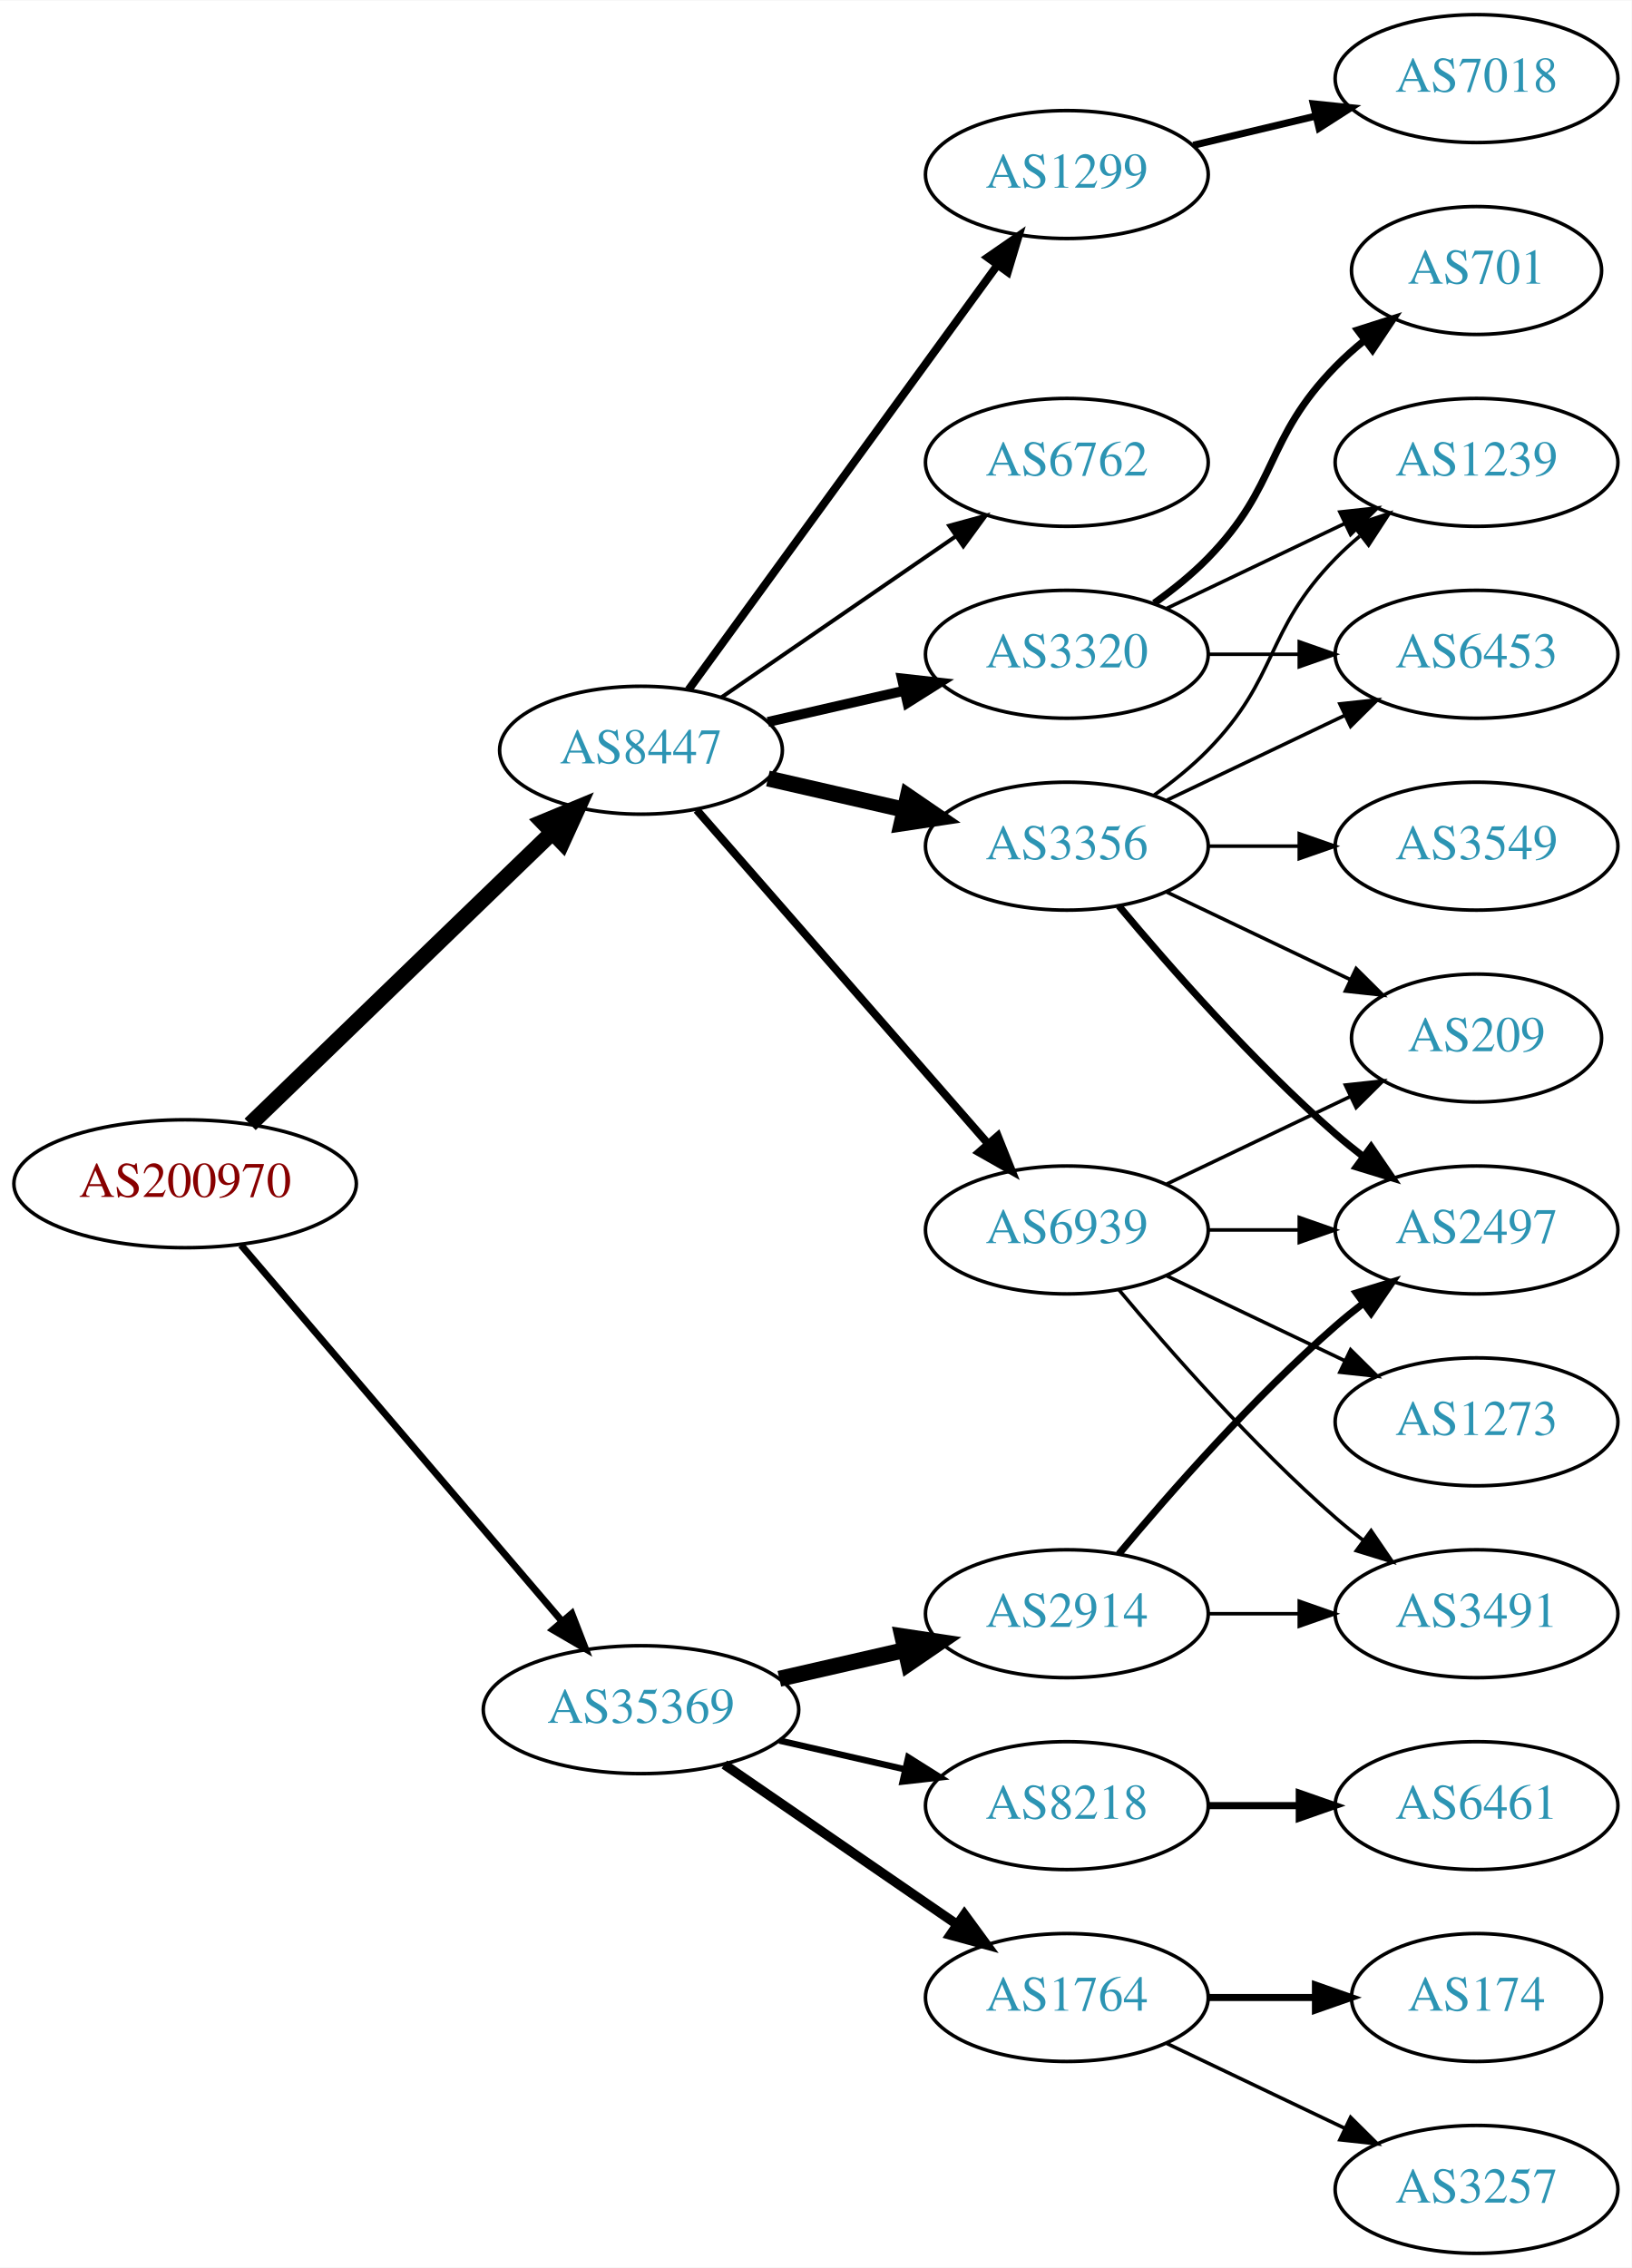
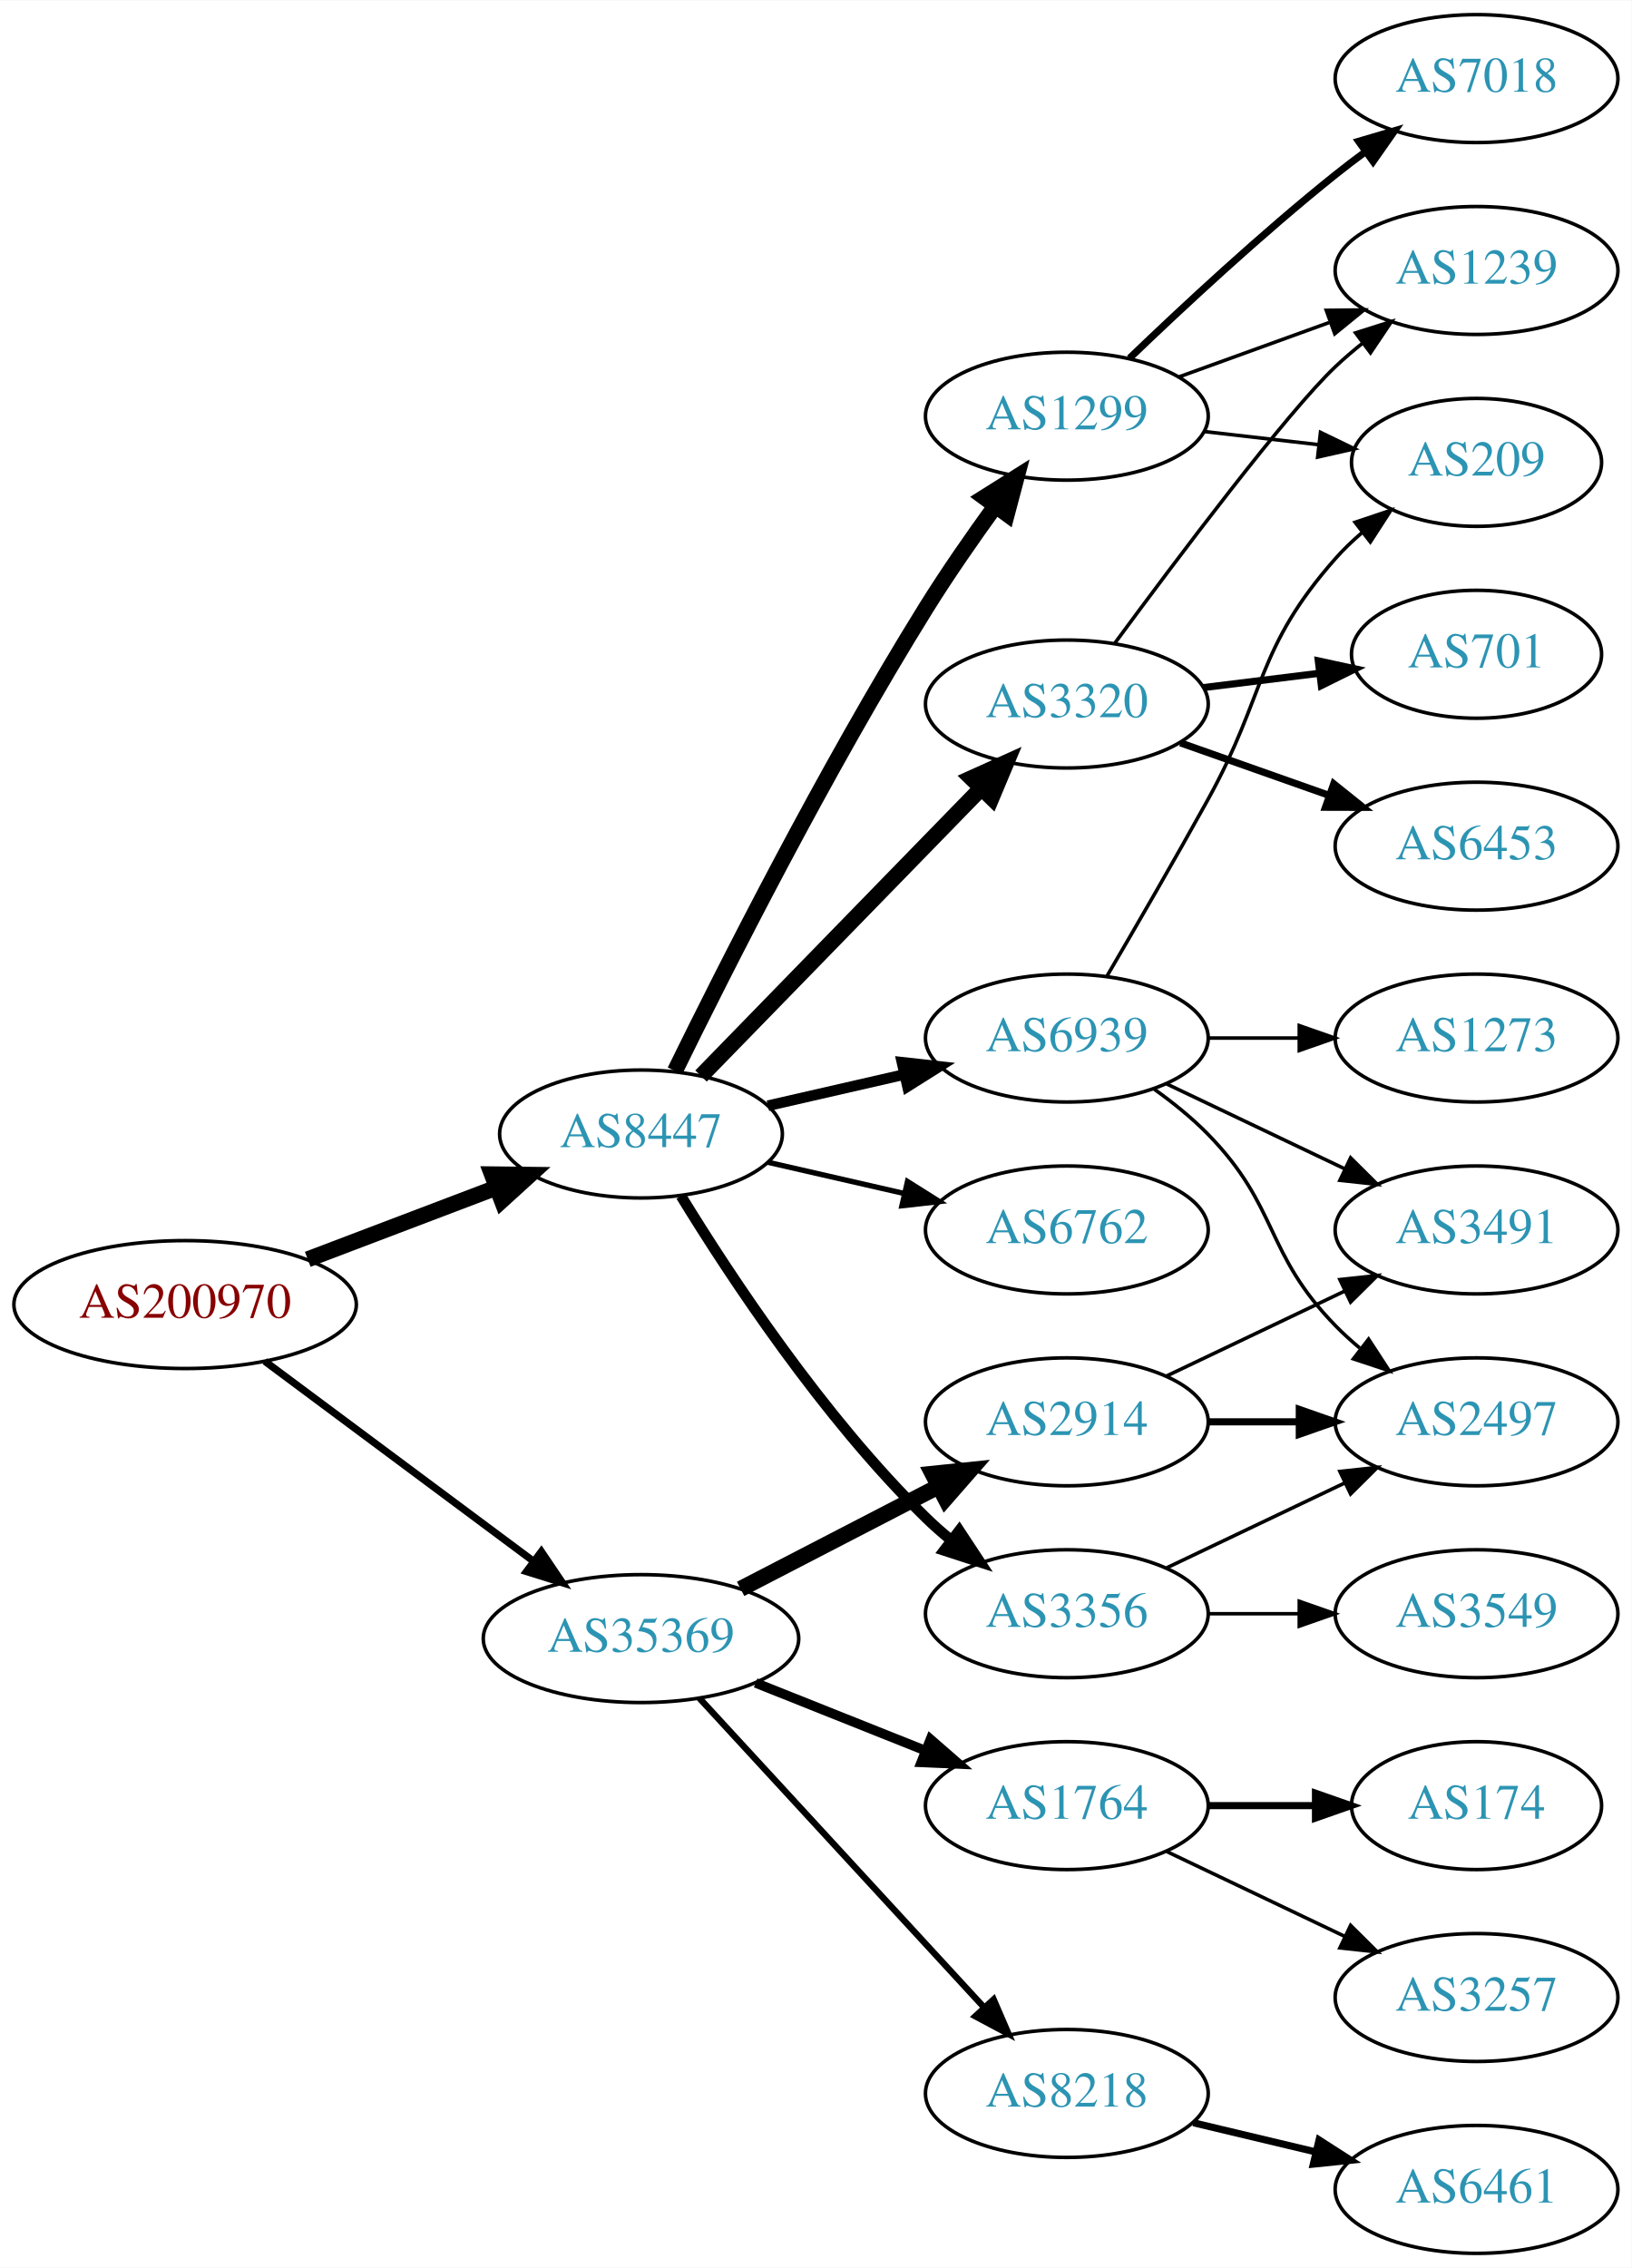
<svg xmlns="http://www.w3.org/2000/svg" xmlns:xlink="http://www.w3.org/1999/xlink" width="459pt" height="638pt" viewBox="0.00 0.00 459.17 638.00">
  <g id="graph0" class="graph" transform="scale(1 1) rotate(0) translate(4 634)">
    <polygon fill="white" stroke="none" points="-4,4 -4,-634 455.17,-634 455.17,4 -4,4" />
    <g id="node1" class="node">
      <g id="a_node1">
        <a xlink:href="/asn/200970" xlink:title="AS200970 ~ Riepert Informationstechnologie OG [AT]">
-           <ellipse fill="#ffffff" stroke="black" cx="48.096" cy="-301" rx="48.192" ry="18" />
-           <text text-anchor="middle" x="48.096" y="-297.3" font-family="Times,serif" font-size="14.00" fill="#880000">AS200970</text>
+           <ellipse fill="#ffffff" stroke="black" cx="48.096" cy="-267" rx="48.192" ry="18" />
+           <text text-anchor="middle" x="48.096" y="-263.3" font-family="Times,serif" font-size="14.00" fill="#880000">AS200970</text>
        </a>
      </g>
    </g>
    <g id="node2" class="node">
      <g id="a_node2">
        <a xlink:href="/asn/8447" xlink:title="AS8447 ~ A1 Telekom Austria AG [AT]">
-           <ellipse fill="#ffffff" stroke="black" cx="176.388" cy="-423" rx="39.794" ry="18" />
-           <text text-anchor="middle" x="176.388" y="-419.3" font-family="Times,serif" font-size="14.00" fill="#2c94b3">AS8447</text>
+           <ellipse fill="#ffffff" stroke="black" cx="176.388" cy="-315" rx="39.794" ry="18" />
+           <text text-anchor="middle" x="176.388" y="-311.3" font-family="Times,serif" font-size="14.00" fill="#2c94b3">AS8447</text>
        </a>
      </g>
    </g>
    <g id="edge1" class="edge">
-       <path fill="none" stroke="black" stroke-width="4.5" d="M66.391,-317.708C88.431,-338.999 126.639,-375.908 151.461,-399.887" />
-       <polygon fill="black" stroke="black" stroke-width="4.5" points="148.775,-402.766 158.702,-406.882 154.246,-397.102 148.775,-402.766" />
+       <path fill="none" stroke="black" stroke-width="4.5" d="M82.608,-279.737C98.857,-285.913 118.492,-293.375 135.506,-299.842" />
+       <polygon fill="black" stroke="black" stroke-width="4.5" points="134.43,-303.645 145.176,-303.518 137.228,-296.284 134.43,-303.645" />
    </g>
    <g id="node3" class="node">
      <g id="a_node3">
        <a xlink:href="/asn/35369" xlink:title="AS35369 ~ LINZAG-TELEKOM-AS [AT]">
-           <ellipse fill="#ffffff" stroke="black" cx="176.388" cy="-153" rx="44.393" ry="18" />
-           <text text-anchor="middle" x="176.388" y="-149.3" font-family="Times,serif" font-size="14.00" fill="#2c94b3">AS35369</text>
+           <ellipse fill="#ffffff" stroke="black" cx="176.388" cy="-173" rx="44.393" ry="18" />
+           <text text-anchor="middle" x="176.388" y="-169.3" font-family="Times,serif" font-size="14.00" fill="#2c94b3">AS35369</text>
        </a>
      </g>
    </g>
    <g id="edge2" class="edge">
-       <path fill="none" stroke="black" stroke-width="1.957" d="M63.83,-283.733C86.074,-257.666 128.348,-208.126 153.987,-178.079" />
-       <polygon fill="black" stroke="black" stroke-width="1.957" points="156.918,-180.036 160.747,-170.157 151.593,-175.492 156.918,-180.036" />
+       <path fill="none" stroke="black" stroke-width="2.045" d="M70.519,-251.054C91.328,-235.566 123.078,-211.934 146.192,-194.731" />
+       <polygon fill="black" stroke="black" stroke-width="2.045" points="148.348,-197.489 154.28,-188.71 144.169,-191.873 148.348,-197.489" />
    </g>
    <g id="node4" class="node">
      <g id="a_node4">
-         <a xlink:href="/asn/3320" xlink:title="AS3320 ~ DTAG [DE]">
-           <ellipse fill="#ffffff" stroke="black" cx="296.23" cy="-450" rx="39.794" ry="18" />
-           <text text-anchor="middle" x="296.23" y="-446.3" font-family="Times,serif" font-size="14.00" fill="#2c94b3">AS3320</text>
+         <a xlink:href="/asn/6762" xlink:title="AS6762 ~ TELECOM ITALIA SPARKLE S.p.A. [IT]">
+           <ellipse fill="#ffffff" stroke="black" cx="296.23" cy="-288" rx="39.794" ry="18" />
+           <text text-anchor="middle" x="296.23" y="-284.3" font-family="Times,serif" font-size="14.00" fill="#2c94b3">AS6762</text>
        </a>
      </g>
    </g>
    <g id="edge3" class="edge">
-       <path fill="none" stroke="black" stroke-width="2.812" d="M212.107,-430.955C224.107,-433.704 237.728,-436.825 250.42,-439.733" />
-       <polygon fill="black" stroke="black" stroke-width="2.812" points="249.823,-443.187 260.352,-442.009 251.386,-436.364 249.823,-443.187" />
+       <path fill="none" stroke="black" stroke-width="1.5" d="M212.107,-307.045C224.107,-304.296 237.728,-301.175 250.42,-298.267" />
+       <polygon fill="black" stroke="black" stroke-width="1.5" points="251.386,-301.636 260.352,-295.991 249.823,-294.813 251.386,-301.636" />
    </g>
    <g id="node5" class="node">
      <g id="a_node5">
        <a xlink:href="/asn/3356" xlink:title="AS3356 ~ Level 3 Parent, LLC [US]">
-           <ellipse fill="#ffffff" stroke="black" cx="296.23" cy="-396" rx="39.794" ry="18" />
-           <text text-anchor="middle" x="296.23" y="-392.3" font-family="Times,serif" font-size="14.00" fill="#2c94b3">AS3356</text>
+           <ellipse fill="#ffffff" stroke="black" cx="296.23" cy="-180" rx="39.794" ry="18" />
+           <text text-anchor="middle" x="296.23" y="-176.3" font-family="Times,serif" font-size="14.00" fill="#2c94b3">AS3356</text>
        </a>
      </g>
    </g>
    <g id="edge4" class="edge">
-       <path fill="none" stroke="black" stroke-width="4.5" d="M212.107,-415.045C224.107,-412.296 237.728,-409.175 250.42,-406.267" />
-       <polygon fill="black" stroke="black" stroke-width="4.5" points="251.484,-410.063 260.352,-403.991 249.725,-402.387 251.484,-410.063" />
+       <path fill="none" stroke="black" stroke-width="3" d="M187.653,-297.56C201.462,-275.009 227.651,-235.278 256.584,-207 258.724,-204.908 261.041,-202.863 263.441,-200.894" />
+       <polygon fill="black" stroke="black" stroke-width="3" points="265.951,-203.382 271.782,-194.536 261.708,-197.815 265.951,-203.382" />
    </g>
    <g id="node6" class="node">
      <g id="a_node6">
-         <a xlink:href="/asn/6762" xlink:title="AS6762 ~ TELECOM ITALIA SPARKLE S.p.A. [IT]">
-           <ellipse fill="#ffffff" stroke="black" cx="296.23" cy="-504" rx="39.794" ry="18" />
-           <text text-anchor="middle" x="296.23" y="-500.3" font-family="Times,serif" font-size="14.00" fill="#2c94b3">AS6762</text>
+         <a xlink:href="/asn/1299" xlink:title="AS1299 ~ Telia Carrier [EU]">
+           <ellipse fill="#ffffff" stroke="black" cx="296.23" cy="-517" rx="39.794" ry="18" />
+           <text text-anchor="middle" x="296.23" y="-513.3" font-family="Times,serif" font-size="14.00" fill="#2c94b3">AS1299</text>
        </a>
      </g>
    </g>
    <g id="edge5" class="edge">
-       <path fill="none" stroke="black" stroke-width="1.125" d="M199.002,-437.857C217.49,-450.565 244.304,-468.995 264.934,-483.175" />
-       <polygon fill="black" stroke="black" stroke-width="1.125" points="263.13,-486.183 273.354,-488.963 267.096,-480.414 263.13,-486.183" />
+       <path fill="none" stroke="black" stroke-width="4.5" d="M185.939,-332.73C199.745,-360.928 228.271,-417.463 256.584,-463 262.58,-472.645 269.685,-482.864 276.157,-491.786" />
+       <polygon fill="black" stroke="black" stroke-width="4.5" points="273.014,-494.159 282.111,-499.883 279.358,-489.494 273.014,-494.159" />
    </g>
    <g id="node7" class="node">
      <g id="a_node7">
-         <a xlink:href="/asn/1299" xlink:title="AS1299 ~ Telia Carrier [EU]">
-           <ellipse fill="#ffffff" stroke="black" cx="296.23" cy="-585" rx="39.794" ry="18" />
-           <text text-anchor="middle" x="296.23" y="-581.3" font-family="Times,serif" font-size="14.00" fill="#2c94b3">AS1299</text>
+         <a xlink:href="/asn/3320" xlink:title="AS3320 ~ DTAG [DE]">
+           <ellipse fill="#ffffff" stroke="black" cx="296.23" cy="-436" rx="39.794" ry="18" />
+           <text text-anchor="middle" x="296.23" y="-432.3" font-family="Times,serif" font-size="14.00" fill="#2c94b3">AS3320</text>
        </a>
      </g>
    </g>
    <g id="edge6" class="edge">
-       <path fill="none" stroke="black" stroke-width="2.25" d="M189.776,-440.031C210.498,-468.517 252.301,-525.985 276.589,-559.374" />
-       <polygon fill="black" stroke="black" stroke-width="2.25" points="273.94,-561.682 282.653,-567.71 279.601,-557.564 273.94,-561.682" />
+       <path fill="none" stroke="black" stroke-width="4.5" d="M193.28,-331.319C213.575,-352.157 248.845,-388.372 272.114,-412.264" />
+       <polygon fill="black" stroke="black" stroke-width="4.5" points="269.415,-415.137 279.213,-419.554 275.057,-409.642 269.415,-415.137" />
    </g>
    <g id="node8" class="node">
      <g id="a_node8">
        <a xlink:href="/asn/6939" xlink:title="AS6939 ~ Hurricane Electric LLC [US]">
-           <ellipse fill="#ffffff" stroke="black" cx="296.23" cy="-288" rx="39.794" ry="18" />
-           <text text-anchor="middle" x="296.23" y="-284.3" font-family="Times,serif" font-size="14.00" fill="#2c94b3">AS6939</text>
+           <ellipse fill="#ffffff" stroke="black" cx="296.23" cy="-342" rx="39.794" ry="18" />
+           <text text-anchor="middle" x="296.23" y="-338.3" font-family="Times,serif" font-size="14.00" fill="#2c94b3">AS6939</text>
        </a>
      </g>
    </g>
    <g id="edge7" class="edge">
-       <path fill="none" stroke="black" stroke-width="2.25" d="M192.074,-406.175C212.651,-382.603 250.188,-339.6 273.861,-312.48" />
-       <polygon fill="black" stroke="black" stroke-width="2.25" points="276.789,-314.448 280.729,-304.613 271.516,-309.845 276.789,-314.448" />
+       <path fill="none" stroke="black" stroke-width="3" d="M212.107,-322.955C224.107,-325.704 237.728,-328.825 250.42,-331.733" />
+       <polygon fill="black" stroke="black" stroke-width="3" points="249.823,-335.187 260.352,-334.009 251.386,-328.364 249.823,-335.187" />
    </g>
    <g id="node16" class="node">
      <g id="a_node16">
        <a xlink:href="/asn/1764" xlink:title="AS1764 ~ NEXTLAYER-AS [AT]">
-           <ellipse fill="#ffffff" stroke="black" cx="296.23" cy="-72" rx="39.794" ry="18" />
-           <text text-anchor="middle" x="296.23" y="-68.3" font-family="Times,serif" font-size="14.00" fill="#2c94b3">AS1764</text>
-         </a>
-       </g>
-     </g>
-     <g id="edge17" class="edge">
-       <path fill="none" stroke="black" stroke-width="2.7" d="M199.83,-137.574C218.412,-124.802 244.972,-106.545 265.352,-92.537" />
-       <polygon fill="black" stroke="black" stroke-width="2.7" points="267.408,-95.371 273.666,-86.822 263.443,-89.602 267.408,-95.371" />
+           <ellipse fill="#ffffff" stroke="black" cx="296.23" cy="-126" rx="39.794" ry="18" />
+           <text text-anchor="middle" x="296.23" y="-122.3" font-family="Times,serif" font-size="14.00" fill="#2c94b3">AS1764</text>
+         </a>
+       </g>
+     </g>
+     <g id="edge16" class="edge">
+       <path fill="none" stroke="black" stroke-width="2.7" d="M208.658,-160.528C223.339,-154.673 240.983,-147.636 256.501,-141.447" />
+       <polygon fill="black" stroke="black" stroke-width="2.7" points="257.851,-144.677 265.842,-137.721 255.257,-138.175 257.851,-144.677" />
    </g>
    <g id="node17" class="node">
      <g id="a_node17">
-         <a xlink:href="/asn/8218" xlink:title="AS8218 ~ legacy Neotelecoms [FR]">
-           <ellipse fill="#ffffff" stroke="black" cx="296.23" cy="-126" rx="39.794" ry="18" />
-           <text text-anchor="middle" x="296.23" y="-122.3" font-family="Times,serif" font-size="14.00" fill="#2c94b3">AS8218</text>
-         </a>
-       </g>
-     </g>
-     <g id="edge18" class="edge">
-       <path fill="none" stroke="black" stroke-width="1.8" d="M215.322,-144.308C226.563,-141.733 238.976,-138.889 250.599,-136.226" />
-       <polygon fill="black" stroke="black" stroke-width="1.8" points="251.595,-139.588 260.56,-133.943 250.031,-132.765 251.595,-139.588" />
+         <a xlink:href="/asn/2914" xlink:title="AS2914 ~ NTT America, Inc. [US]">
+           <ellipse fill="#ffffff" stroke="black" cx="296.23" cy="-234" rx="39.794" ry="18" />
+           <text text-anchor="middle" x="296.23" y="-230.3" font-family="Times,serif" font-size="14.00" fill="#2c94b3">AS2914</text>
+         </a>
+       </g>
+     </g>
+     <g id="edge17" class="edge">
+       <path fill="none" stroke="black" stroke-width="4.5" d="M204.423,-186.995C220.972,-195.561 242.324,-206.614 260.165,-215.849" />
+       <polygon fill="black" stroke="black" stroke-width="4.5" points="258.44,-219.39 269.131,-220.49 262.06,-212.396 258.44,-219.39" />
    </g>
    <g id="node18" class="node">
      <g id="a_node18">
-         <a xlink:href="/asn/2914" xlink:title="AS2914 ~ NTT America, Inc. [US]">
-           <ellipse fill="#ffffff" stroke="black" cx="296.23" cy="-180" rx="39.794" ry="18" />
-           <text text-anchor="middle" x="296.23" y="-176.3" font-family="Times,serif" font-size="14.00" fill="#2c94b3">AS2914</text>
-         </a>
-       </g>
-     </g>
-     <g id="edge19" class="edge">
-       <path fill="none" stroke="black" stroke-width="4.5" d="M215.322,-161.692C226.563,-164.267 238.976,-167.111 250.599,-169.774" />
-       <polygon fill="black" stroke="black" stroke-width="4.5" points="249.934,-173.661 260.56,-172.057 251.692,-165.985 249.934,-173.661" />
+         <a xlink:href="/asn/8218" xlink:title="AS8218 ~ legacy Neotelecoms [FR]">
+           <ellipse fill="#ffffff" stroke="black" cx="296.23" cy="-45" rx="39.794" ry="18" />
+           <text text-anchor="middle" x="296.23" y="-41.3" font-family="Times,serif" font-size="14.00" fill="#2c94b3">AS8218</text>
+         </a>
+       </g>
+     </g>
+     <g id="edge18" class="edge">
+       <path fill="none" stroke="black" stroke-width="1.8" d="M192.793,-156.266C213.261,-134.035 249.555,-94.612 272.992,-69.155" />
+       <polygon fill="black" stroke="black" stroke-width="1.8" points="275.622,-71.466 279.82,-61.738 270.472,-66.724 275.622,-71.466" />
    </g>
    <g id="node9" class="node">
      <g id="a_node9">
-         <a xlink:href="/asn/6453" xlink:title="AS6453 ~ TATA COMMUNICATIONS (AMERICA) INC [US]">
-           <ellipse fill="#ffffff" stroke="black" cx="411.523" cy="-450" rx="39.794" ry="18" />
-           <text text-anchor="middle" x="411.523" y="-446.3" font-family="Times,serif" font-size="14.00" fill="#2c94b3">AS6453</text>
-         </a>
-       </g>
-     </g>
-     <g id="edge15" class="edge">
-       <path fill="none" stroke="black" d="M335.902,-450C344.105,-450 352.869,-450 361.401,-450" />
-       <polygon fill="black" stroke="black" points="361.641,-453.5 371.641,-450 361.641,-446.5 361.641,-453.5" />
+         <a xlink:href="/asn/2497" xlink:title="AS2497 ~ Internet Initiative Japan Inc. [JP]">
+           <ellipse fill="#ffffff" stroke="black" cx="411.523" cy="-234" rx="39.794" ry="18" />
+           <text text-anchor="middle" x="411.523" y="-230.3" font-family="Times,serif" font-size="14.00" fill="#2c94b3">AS2497</text>
+         </a>
+       </g>
+     </g>
+     <g id="edge8" class="edge">
+       <path fill="none" stroke="black" d="M324.367,-192.934C339.361,-200.081 358.182,-209.052 374.405,-216.785" />
+       <polygon fill="black" stroke="black" points="373.075,-220.028 383.608,-221.171 376.087,-213.709 373.075,-220.028" />
+     </g>
+     <g id="node10" class="node">
+       <g id="a_node10">
+         <a xlink:href="/asn/3549" xlink:title="AS3549 ~ Level 3 Parent, LLC [US]">
+           <ellipse fill="#ffffff" stroke="black" cx="411.523" cy="-180" rx="39.794" ry="18" />
+           <text text-anchor="middle" x="411.523" y="-176.3" font-family="Times,serif" font-size="14.00" fill="#2c94b3">AS3549</text>
+         </a>
+       </g>
+     </g>
+     <g id="edge9" class="edge">
+       <path fill="none" stroke="black" d="M335.902,-180C344.105,-180 352.869,-180 361.401,-180" />
+       <polygon fill="black" stroke="black" points="361.641,-183.5 371.641,-180 361.641,-176.5 361.641,-183.5" />
    </g>
    <g id="node11" class="node">
      <g id="a_node11">
+         <a xlink:href="/asn/7018" xlink:title="AS7018 ~ AT&amp;T Services, Inc. [US]">
+           <ellipse fill="#ffffff" stroke="black" cx="411.523" cy="-612" rx="39.794" ry="18" />
+           <text text-anchor="middle" x="411.523" y="-608.3" font-family="Times,serif" font-size="14.00" fill="#2c94b3">AS7018</text>
+         </a>
+       </g>
+     </g>
+     <g id="edge10" class="edge">
+       <path fill="none" stroke="black" stroke-width="2" d="M313.874,-533.312C328.649,-547.51 351.062,-568.363 371.877,-585 374.58,-587.161 377.444,-589.344 380.343,-591.484" />
+       <polygon fill="black" stroke="black" stroke-width="2" points="378.334,-594.35 388.498,-597.344 382.419,-588.666 378.334,-594.35" />
+     </g>
+     <g id="node12" class="node">
+       <g id="a_node12">
        <a xlink:href="/asn/1239" xlink:title="AS1239 ~ Sprint [US]">
-           <ellipse fill="#ffffff" stroke="black" cx="411.523" cy="-504" rx="39.794" ry="18" />
-           <text text-anchor="middle" x="411.523" y="-500.3" font-family="Times,serif" font-size="14.00" fill="#2c94b3">AS1239</text>
-         </a>
-       </g>
-     </g>
-     <g id="edge13" class="edge">
-       <path fill="none" stroke="black" d="M324.367,-462.934C339.361,-470.081 358.182,-479.052 374.405,-486.785" />
-       <polygon fill="black" stroke="black" points="373.075,-490.028 383.608,-491.171 376.087,-483.709 373.075,-490.028" />
+           <ellipse fill="#ffffff" stroke="black" cx="411.523" cy="-558" rx="39.794" ry="18" />
+           <text text-anchor="middle" x="411.523" y="-554.3" font-family="Times,serif" font-size="14.00" fill="#2c94b3">AS1239</text>
+         </a>
+       </g>
+     </g>
+     <g id="edge11" class="edge">
+       <path fill="none" stroke="black" d="M327.889,-528.095C340.861,-532.79 356.155,-538.324 370.035,-543.348" />
+       <polygon fill="black" stroke="black" points="369.246,-546.784 379.84,-546.896 371.628,-540.202 369.246,-546.784" />
+     </g>
+     <g id="node13" class="node">
+       <g id="a_node13">
+         <a xlink:href="/asn/209" xlink:title="AS209 ~ CenturyLink Communications, LLC [US]">
+           <ellipse fill="#ffffff" stroke="black" cx="411.523" cy="-504" rx="35.194" ry="18" />
+           <text text-anchor="middle" x="411.523" y="-500.3" font-family="Times,serif" font-size="14.00" fill="#2c94b3">AS209</text>
+         </a>
+       </g>
+     </g>
+     <g id="edge12" class="edge">
+       <path fill="none" stroke="black" d="M334.955,-512.671C345.19,-511.497 356.355,-510.216 366.887,-509.007" />
+       <polygon fill="black" stroke="black" points="367.613,-512.447 377.149,-507.83 366.815,-505.492 367.613,-512.447" />
+     </g>
+     <g id="edge15" class="edge">
+       <path fill="none" stroke="black" d="M309.725,-453.113C327.175,-476.796 358.234,-518.104 371.877,-531 374.256,-533.249 376.835,-535.454 379.493,-537.575" />
+       <polygon fill="black" stroke="black" points="377.486,-540.444 387.587,-543.64 381.684,-534.843 377.486,-540.444" />
    </g>
    <g id="node14" class="node">
      <g id="a_node14">
        <a xlink:href="/asn/701" xlink:title="AS701 ~ UUNET [US]">
-           <ellipse fill="#ffffff" stroke="black" cx="411.523" cy="-558" rx="35.194" ry="18" />
-           <text text-anchor="middle" x="411.523" y="-554.3" font-family="Times,serif" font-size="14.00" fill="#2c94b3">AS701</text>
-         </a>
-       </g>
-     </g>
-     <g id="edge14" class="edge">
-       <path fill="none" stroke="black" stroke-width="2" d="M320.824,-464.389C326.08,-468.148 331.412,-472.437 335.877,-477 356.049,-497.617 351.704,-510.383 371.877,-531 374.356,-533.534 377.102,-535.983 379.955,-538.304" />
-       <polygon fill="black" stroke="black" stroke-width="2" points="378.046,-541.248 388.14,-544.468 382.257,-535.657 378.046,-541.248" />
-     </g>
-     <g id="edge8" class="edge">
-       <path fill="none" stroke="black" d="M324.367,-408.934C339.361,-416.081 358.182,-425.052 374.405,-432.785" />
-       <polygon fill="black" stroke="black" points="373.075,-436.028 383.608,-437.171 376.087,-429.709 373.075,-436.028" />
-     </g>
-     <g id="node10" class="node">
-       <g id="a_node10">
-         <a xlink:href="/asn/2497" xlink:title="AS2497 ~ Internet Initiative Japan Inc. [JP]">
-           <ellipse fill="#ffffff" stroke="black" cx="411.523" cy="-288" rx="39.794" ry="18" />
-           <text text-anchor="middle" x="411.523" y="-284.3" font-family="Times,serif" font-size="14.00" fill="#2c94b3">AS2497</text>
-         </a>
-       </g>
-     </g>
-     <g id="edge9" class="edge">
-       <path fill="none" stroke="black" stroke-width="2" d="M310.86,-379.183C325.143,-362.071 348.689,-335.255 371.877,-315 374.342,-312.846 376.981,-310.706 379.678,-308.628" />
-       <polygon fill="black" stroke="black" stroke-width="2" points="381.851,-311.375 387.832,-302.63 377.703,-305.736 381.851,-311.375" />
-     </g>
-     <g id="edge10" class="edge">
-       <path fill="none" stroke="black" d="M320.824,-410.389C326.08,-414.148 331.412,-418.437 335.877,-423 356.049,-443.617 351.704,-456.383 371.877,-477 373.969,-479.139 376.253,-481.218 378.63,-483.21" />
-       <polygon fill="black" stroke="black" points="376.873,-486.275 386.929,-489.611 381.148,-480.732 376.873,-486.275" />
-     </g>
-     <g id="node12" class="node">
-       <g id="a_node12">
-         <a xlink:href="/asn/3549" xlink:title="AS3549 ~ Level 3 Parent, LLC [US]">
-           <ellipse fill="#ffffff" stroke="black" cx="411.523" cy="-396" rx="39.794" ry="18" />
-           <text text-anchor="middle" x="411.523" y="-392.3" font-family="Times,serif" font-size="14.00" fill="#2c94b3">AS3549</text>
-         </a>
-       </g>
-     </g>
-     <g id="edge11" class="edge">
-       <path fill="none" stroke="black" d="M335.902,-396C344.105,-396 352.869,-396 361.401,-396" />
-       <polygon fill="black" stroke="black" points="361.641,-399.5 371.641,-396 361.641,-392.5 361.641,-399.5" />
-     </g>
-     <g id="node13" class="node">
-       <g id="a_node13">
-         <a xlink:href="/asn/209" xlink:title="AS209 ~ CenturyLink Communications, LLC [US]">
-           <ellipse fill="#ffffff" stroke="black" cx="411.523" cy="-342" rx="35.194" ry="18" />
-           <text text-anchor="middle" x="411.523" y="-338.3" font-family="Times,serif" font-size="14.00" fill="#2c94b3">AS209</text>
-         </a>
-       </g>
-     </g>
-     <g id="edge12" class="edge">
-       <path fill="none" stroke="black" d="M324.367,-383.066C339.798,-375.71 359.284,-366.423 375.819,-358.541" />
-       <polygon fill="black" stroke="black" points="377.64,-361.551 385.161,-354.089 374.628,-355.232 377.64,-361.551" />
+           <ellipse fill="#ffffff" stroke="black" cx="411.523" cy="-450" rx="35.194" ry="18" />
+           <text text-anchor="middle" x="411.523" y="-446.3" font-family="Times,serif" font-size="14.00" fill="#2c94b3">AS701</text>
+         </a>
+       </g>
+     </g>
+     <g id="edge13" class="edge">
+       <path fill="none" stroke="black" stroke-width="2" d="M334.64,-440.623C345.093,-441.915 356.537,-443.329 367.295,-444.658" />
+       <polygon fill="black" stroke="black" stroke-width="2" points="366.992,-448.147 377.346,-445.9 367.851,-441.2 366.992,-448.147" />
    </g>
    <g id="node15" class="node">
      <g id="a_node15">
-         <a xlink:href="/asn/7018" xlink:title="AS7018 ~ AT&amp;T Services, Inc. [US]">
-           <ellipse fill="#ffffff" stroke="black" cx="411.523" cy="-612" rx="39.794" ry="18" />
-           <text text-anchor="middle" x="411.523" y="-608.3" font-family="Times,serif" font-size="14.00" fill="#2c94b3">AS7018</text>
-         </a>
-       </g>
-     </g>
-     <g id="edge16" class="edge">
-       <path fill="none" stroke="black" stroke-width="2" d="M331.837,-593.248C342.709,-595.838 354.863,-598.735 366.305,-601.462" />
-       <polygon fill="black" stroke="black" stroke-width="2" points="365.589,-604.889 376.128,-603.803 367.212,-598.08 365.589,-604.889" />
+         <a xlink:href="/asn/6453" xlink:title="AS6453 ~ TATA COMMUNICATIONS (AMERICA) INC [US]">
+           <ellipse fill="#ffffff" stroke="black" cx="411.523" cy="-396" rx="39.794" ry="18" />
+           <text text-anchor="middle" x="411.523" y="-392.3" font-family="Times,serif" font-size="14.00" fill="#2c94b3">AS6453</text>
+         </a>
+       </g>
+     </g>
+     <g id="edge14" class="edge">
+       <path fill="none" stroke="black" stroke-width="2" d="M328.188,-425.07C341.051,-420.528 356.157,-415.195 369.894,-410.345" />
+       <polygon fill="black" stroke="black" stroke-width="2" points="371.338,-413.547 379.603,-406.917 369.008,-406.946 371.338,-413.547" />
+     </g>
+     <g id="edge26" class="edge">
+       <path fill="none" stroke="black" d="M320.824,-327.611C326.08,-323.852 331.412,-319.563 335.877,-315 356.049,-294.383 351.704,-281.617 371.877,-261 373.969,-258.861 376.253,-256.782 378.63,-254.79" />
+       <polygon fill="black" stroke="black" points="381.148,-257.268 386.929,-248.389 376.873,-251.725 381.148,-257.268" />
    </g>
    <g id="edge25" class="edge">
-       <path fill="none" stroke="black" d="M335.902,-288C344.105,-288 352.869,-288 361.401,-288" />
-       <polygon fill="black" stroke="black" points="361.641,-291.5 371.641,-288 361.641,-284.5 361.641,-291.5" />
-     </g>
-     <g id="edge28" class="edge">
-       <path fill="none" stroke="black" d="M324.367,-300.934C339.798,-308.29 359.284,-317.577 375.819,-325.459" />
-       <polygon fill="black" stroke="black" points="374.628,-328.768 385.161,-329.911 377.64,-322.449 374.628,-328.768" />
+       <path fill="none" stroke="black" d="M307.577,-359.534C315.462,-372.994 326.521,-392.077 335.877,-409 352.422,-438.927 349.227,-451.38 371.877,-477 374.099,-479.514 376.601,-481.915 379.236,-484.176" />
+       <polygon fill="black" stroke="black" points="377.346,-487.14 387.393,-490.505 381.638,-481.609 377.346,-487.14" />
    </g>
    <g id="node22" class="node">
      <g id="a_node22">
        <a xlink:href="/asn/3491" xlink:title="AS3491 ~ PCCW Global, Inc. [US]">
-           <ellipse fill="#ffffff" stroke="black" cx="411.523" cy="-180" rx="39.794" ry="18" />
-           <text text-anchor="middle" x="411.523" y="-176.3" font-family="Times,serif" font-size="14.00" fill="#2c94b3">AS3491</text>
-         </a>
-       </g>
-     </g>
-     <g id="edge26" class="edge">
-       <path fill="none" stroke="black" d="M310.86,-271.183C325.143,-254.071 348.689,-227.255 371.877,-207 374.342,-204.846 376.981,-202.706 379.678,-200.628" />
-       <polygon fill="black" stroke="black" points="381.851,-203.375 387.832,-194.63 377.703,-197.736 381.851,-203.375" />
+           <ellipse fill="#ffffff" stroke="black" cx="411.523" cy="-288" rx="39.794" ry="18" />
+           <text text-anchor="middle" x="411.523" y="-284.3" font-family="Times,serif" font-size="14.00" fill="#2c94b3">AS3491</text>
+         </a>
+       </g>
+     </g>
+     <g id="edge27" class="edge">
+       <path fill="none" stroke="black" d="M324.367,-329.066C339.361,-321.919 358.182,-312.948 374.405,-305.215" />
+       <polygon fill="black" stroke="black" points="376.087,-308.291 383.608,-300.829 373.075,-301.972 376.087,-308.291" />
    </g>
    <g id="node23" class="node">
      <g id="a_node23">
        <a xlink:href="/asn/1273" xlink:title="AS1273 ~ Vodafone Group PLC [EU]">
-           <ellipse fill="#ffffff" stroke="black" cx="411.523" cy="-234" rx="39.794" ry="18" />
-           <text text-anchor="middle" x="411.523" y="-230.3" font-family="Times,serif" font-size="14.00" fill="#2c94b3">AS1273</text>
-         </a>
-       </g>
-     </g>
-     <g id="edge27" class="edge">
-       <path fill="none" stroke="black" d="M324.367,-275.066C339.361,-267.919 358.182,-258.948 374.405,-251.215" />
-       <polygon fill="black" stroke="black" points="376.087,-254.291 383.608,-246.829 373.075,-247.972 376.087,-254.291" />
+           <ellipse fill="#ffffff" stroke="black" cx="411.523" cy="-342" rx="39.794" ry="18" />
+           <text text-anchor="middle" x="411.523" y="-338.3" font-family="Times,serif" font-size="14.00" fill="#2c94b3">AS1273</text>
+         </a>
+       </g>
+     </g>
+     <g id="edge24" class="edge">
+       <path fill="none" stroke="black" d="M335.902,-342C344.105,-342 352.869,-342 361.401,-342" />
+       <polygon fill="black" stroke="black" points="361.641,-345.5 371.641,-342 361.641,-338.5 361.641,-345.5" />
    </g>
    <g id="node19" class="node">
      <g id="a_node19">
        <a xlink:href="/asn/174" xlink:title="AS174 ~ Cogent Communications [US]">
-           <ellipse fill="#ffffff" stroke="black" cx="411.523" cy="-72" rx="35.194" ry="18" />
-           <text text-anchor="middle" x="411.523" y="-68.3" font-family="Times,serif" font-size="14.00" fill="#2c94b3">AS174</text>
-         </a>
-       </g>
-     </g>
-     <g id="edge20" class="edge">
-       <path fill="none" stroke="black" stroke-width="2" d="M335.902,-72C345.608,-72 356.098,-72 366.061,-72" />
-       <polygon fill="black" stroke="black" stroke-width="2" points="366.198,-75.5 376.198,-72 366.198,-68.5 366.198,-75.5" />
+           <ellipse fill="#ffffff" stroke="black" cx="411.523" cy="-126" rx="35.194" ry="18" />
+           <text text-anchor="middle" x="411.523" y="-122.3" font-family="Times,serif" font-size="14.00" fill="#2c94b3">AS174</text>
+         </a>
+       </g>
+     </g>
+     <g id="edge19" class="edge">
+       <path fill="none" stroke="black" stroke-width="2" d="M335.902,-126C345.608,-126 356.098,-126 366.061,-126" />
+       <polygon fill="black" stroke="black" stroke-width="2" points="366.198,-129.5 376.198,-126 366.198,-122.5 366.198,-129.5" />
    </g>
    <g id="node20" class="node">
      <g id="a_node20">
        <a xlink:href="/asn/3257" xlink:title="AS3257 ~ GTT [DE]">
-           <ellipse fill="#ffffff" stroke="black" cx="411.523" cy="-18" rx="39.794" ry="18" />
-           <text text-anchor="middle" x="411.523" y="-14.3" font-family="Times,serif" font-size="14.00" fill="#2c94b3">AS3257</text>
-         </a>
-       </g>
-     </g>
-     <g id="edge21" class="edge">
-       <path fill="none" stroke="black" d="M324.367,-59.066C339.361,-51.919 358.182,-42.948 374.405,-35.215" />
-       <polygon fill="black" stroke="black" points="376.087,-38.291 383.608,-30.829 373.075,-31.972 376.087,-38.291" />
+           <ellipse fill="#ffffff" stroke="black" cx="411.523" cy="-72" rx="39.794" ry="18" />
+           <text text-anchor="middle" x="411.523" y="-68.3" font-family="Times,serif" font-size="14.00" fill="#2c94b3">AS3257</text>
+         </a>
+       </g>
+     </g>
+     <g id="edge20" class="edge">
+       <path fill="none" stroke="black" d="M324.367,-113.066C339.361,-105.919 358.182,-96.948 374.405,-89.215" />
+       <polygon fill="black" stroke="black" points="376.087,-92.291 383.608,-84.829 373.075,-85.972 376.087,-92.291" />
+     </g>
+     <g id="edge23" class="edge">
+       <path fill="none" stroke="black" stroke-width="2" d="M335.902,-234C344.105,-234 352.869,-234 361.401,-234" />
+       <polygon fill="black" stroke="black" stroke-width="2" points="361.641,-237.5 371.641,-234 361.641,-230.5 361.641,-237.5" />
+     </g>
+     <g id="edge22" class="edge">
+       <path fill="none" stroke="black" d="M324.367,-246.934C339.361,-254.081 358.182,-263.052 374.405,-270.785" />
+       <polygon fill="black" stroke="black" points="373.075,-274.028 383.608,-275.171 376.087,-267.709 373.075,-274.028" />
    </g>
    <g id="node21" class="node">
      <g id="a_node21">
        <a xlink:href="/asn/6461" xlink:title="AS6461 ~ Zayo Bandwidth [US]">
-           <ellipse fill="#ffffff" stroke="black" cx="411.523" cy="-126" rx="39.794" ry="18" />
-           <text text-anchor="middle" x="411.523" y="-122.3" font-family="Times,serif" font-size="14.00" fill="#2c94b3">AS6461</text>
-         </a>
-       </g>
-     </g>
-     <g id="edge22" class="edge">
-       <path fill="none" stroke="black" stroke-width="2" d="M335.902,-126C344.105,-126 352.869,-126 361.401,-126" />
-       <polygon fill="black" stroke="black" stroke-width="2" points="361.641,-129.5 371.641,-126 361.641,-122.5 361.641,-129.5" />
-     </g>
-     <g id="edge23" class="edge">
-       <path fill="none" stroke="black" stroke-width="2" d="M310.86,-196.817C325.143,-213.929 348.689,-240.745 371.877,-261 374.342,-263.154 376.981,-265.294 379.678,-267.372" />
-       <polygon fill="black" stroke="black" stroke-width="2" points="377.703,-270.264 387.832,-273.37 381.851,-264.625 377.703,-270.264" />
-     </g>
-     <g id="edge24" class="edge">
-       <path fill="none" stroke="black" d="M335.902,-180C344.105,-180 352.869,-180 361.401,-180" />
-       <polygon fill="black" stroke="black" points="361.641,-183.5 371.641,-180 361.641,-176.5 361.641,-183.5" />
+           <ellipse fill="#ffffff" stroke="black" cx="411.523" cy="-18" rx="39.794" ry="18" />
+           <text text-anchor="middle" x="411.523" y="-14.3" font-family="Times,serif" font-size="14.00" fill="#2c94b3">AS6461</text>
+         </a>
+       </g>
+     </g>
+     <g id="edge21" class="edge">
+       <path fill="none" stroke="black" stroke-width="2" d="M331.837,-36.752C342.709,-34.162 354.863,-31.265 366.305,-28.538" />
+       <polygon fill="black" stroke="black" stroke-width="2" points="367.212,-31.92 376.128,-26.197 365.589,-25.111 367.212,-31.92" />
    </g>
  </g>
</svg>
